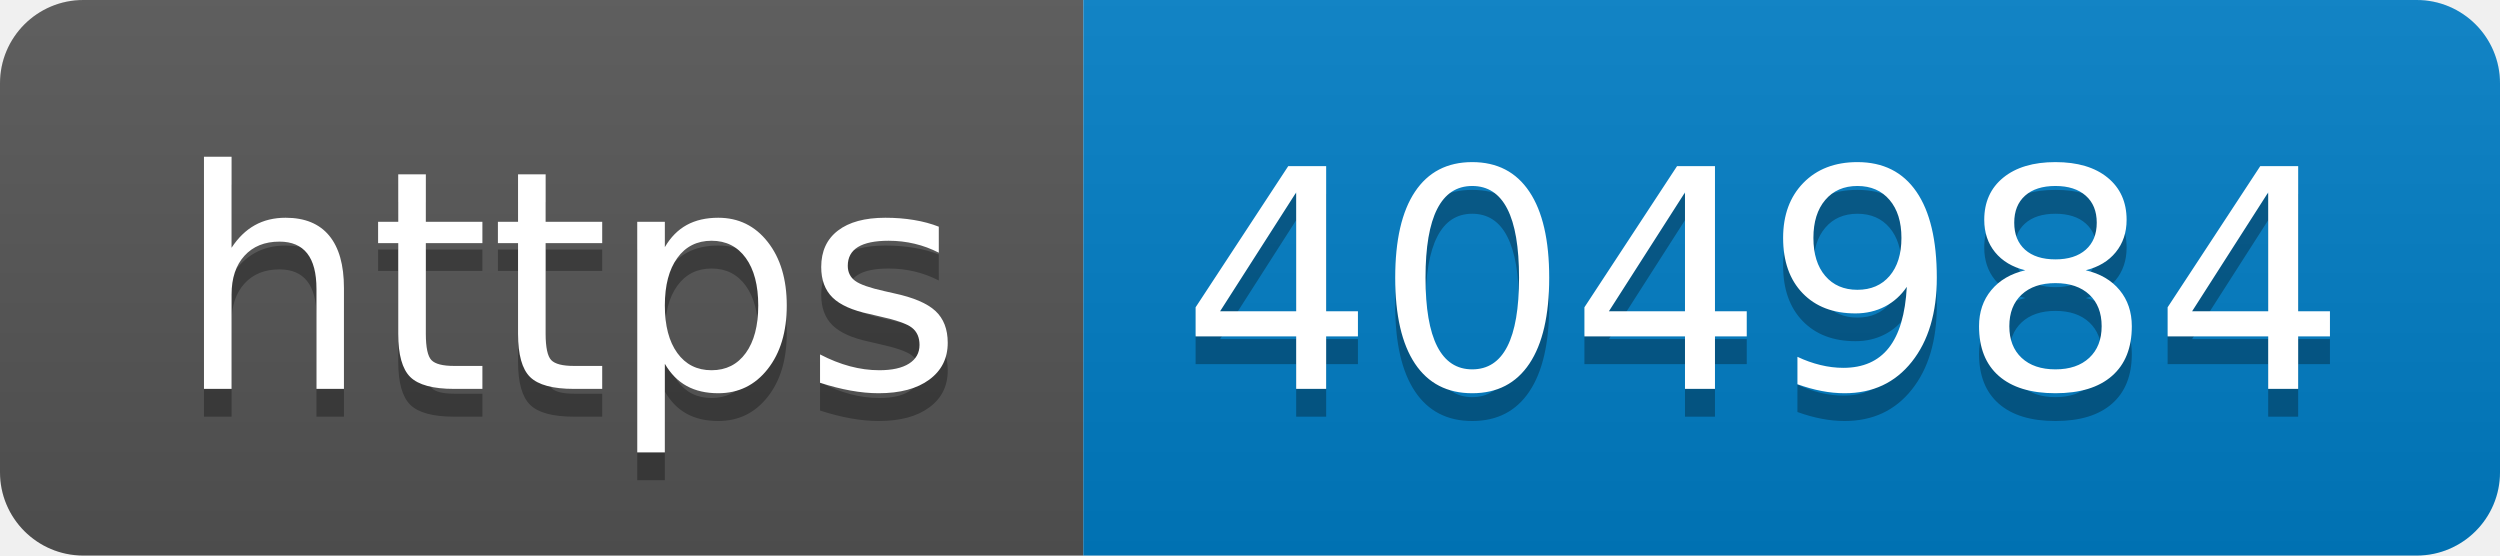
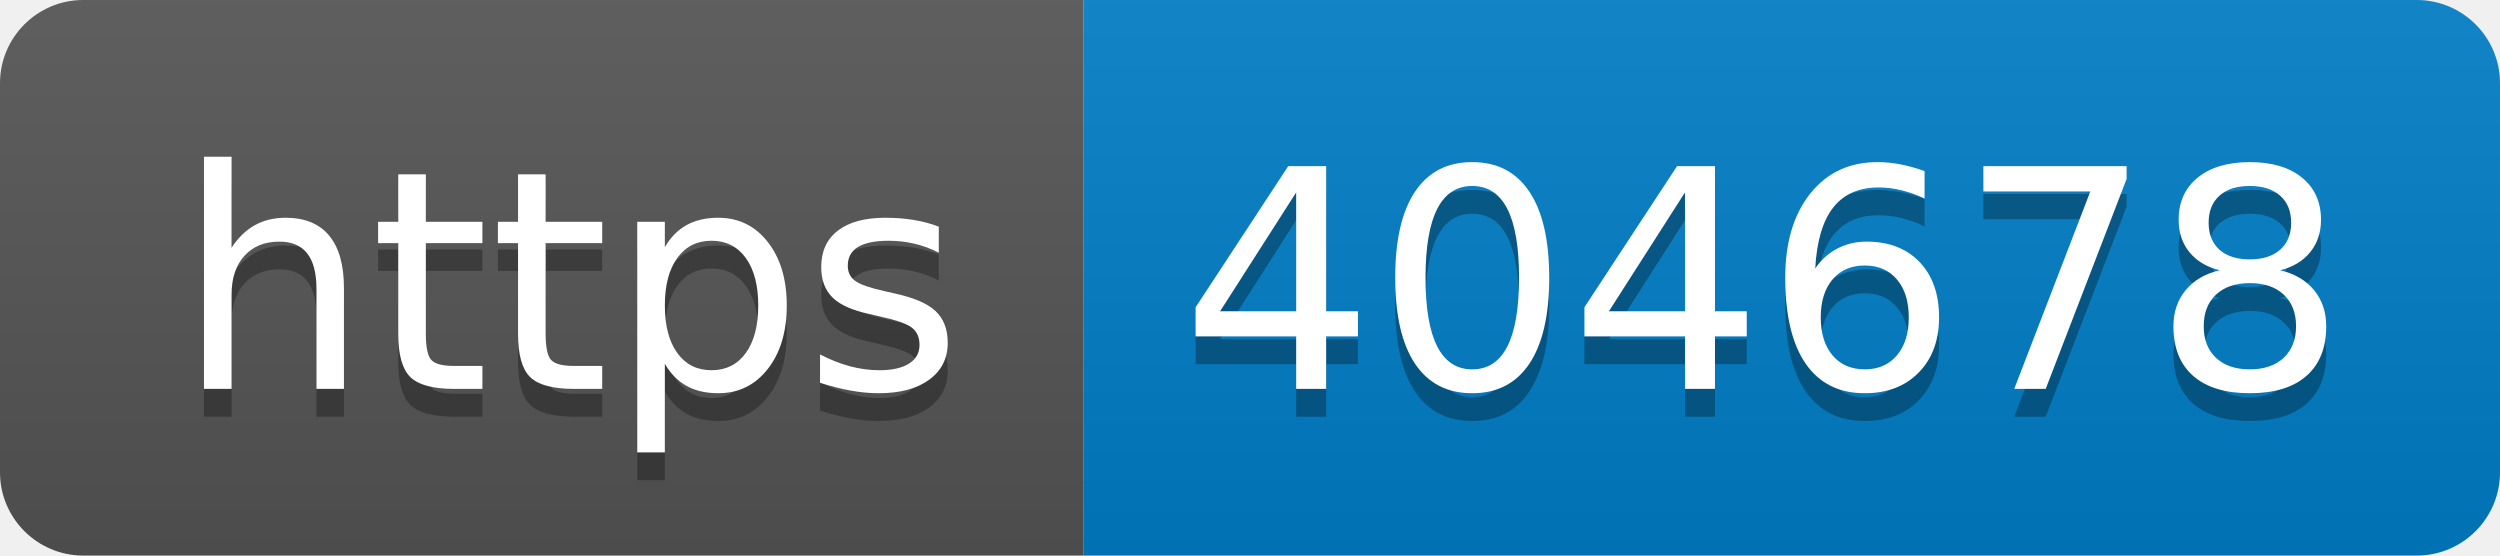
- <svg xmlns="http://www.w3.org/2000/svg" width="90" height="20" role="img" aria-label="https: 404984">
+ <svg xmlns="http://www.w3.org/2000/svg" width="90" height="20" role="img" aria-label="https: 404678">
  <linearGradient id="s" x2="0" y2="100%">
    <stop offset="0" stop-color="#bbb" stop-opacity=".1" />
    <stop offset="1" stop-opacity=".1" />
  </linearGradient>
  <clipPath id="r">
    <rect width="90" height="20" rx="3" fill="#fff" />
  </clipPath>
  <g clip-path="url(#r)">
    <rect width="39" height="20" fill="#555" />
    <rect x="39" width="51" height="20" fill="#007ec6" />
    <rect width="90" height="20" fill="url(#s)" />
  </g>
  <g fill="#fff" text-anchor="middle" font-family="Verdana,Geneva,DejaVu Sans,sans-serif" text-rendering="geometricPrecision" font-size="110">
    <text aria-hidden="true" x="205" y="150" fill="#010101" fill-opacity=".3" transform="scale(.1)" textLength="290">https</text>
    <text x="205" y="140" transform="scale(.1)" fill="#fff" textLength="290">https</text>
-     <text aria-hidden="true" x="635" y="150" fill="#010101" fill-opacity=".3" transform="scale(.1)" textLength="410">404984</text>
-     <text x="635" y="140" transform="scale(.1)" fill="#fff" textLength="410">404984</text>
+     <text aria-hidden="true" x="635" y="150" fill="#010101" fill-opacity=".3" transform="scale(.1)" textLength="410">404678</text>
+     <text x="635" y="140" transform="scale(.1)" fill="#fff" textLength="410">404678</text>
  </g>
</svg>
